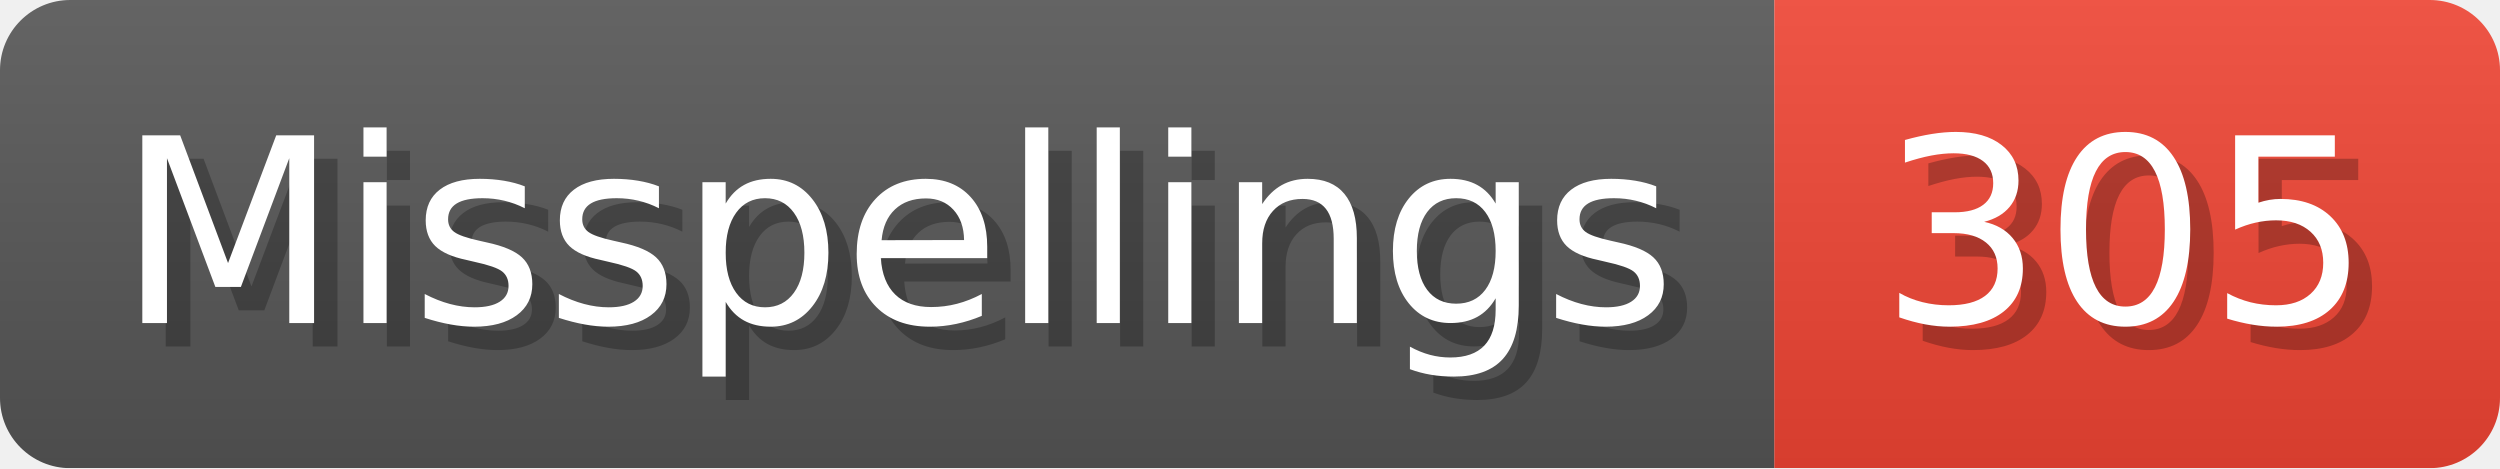
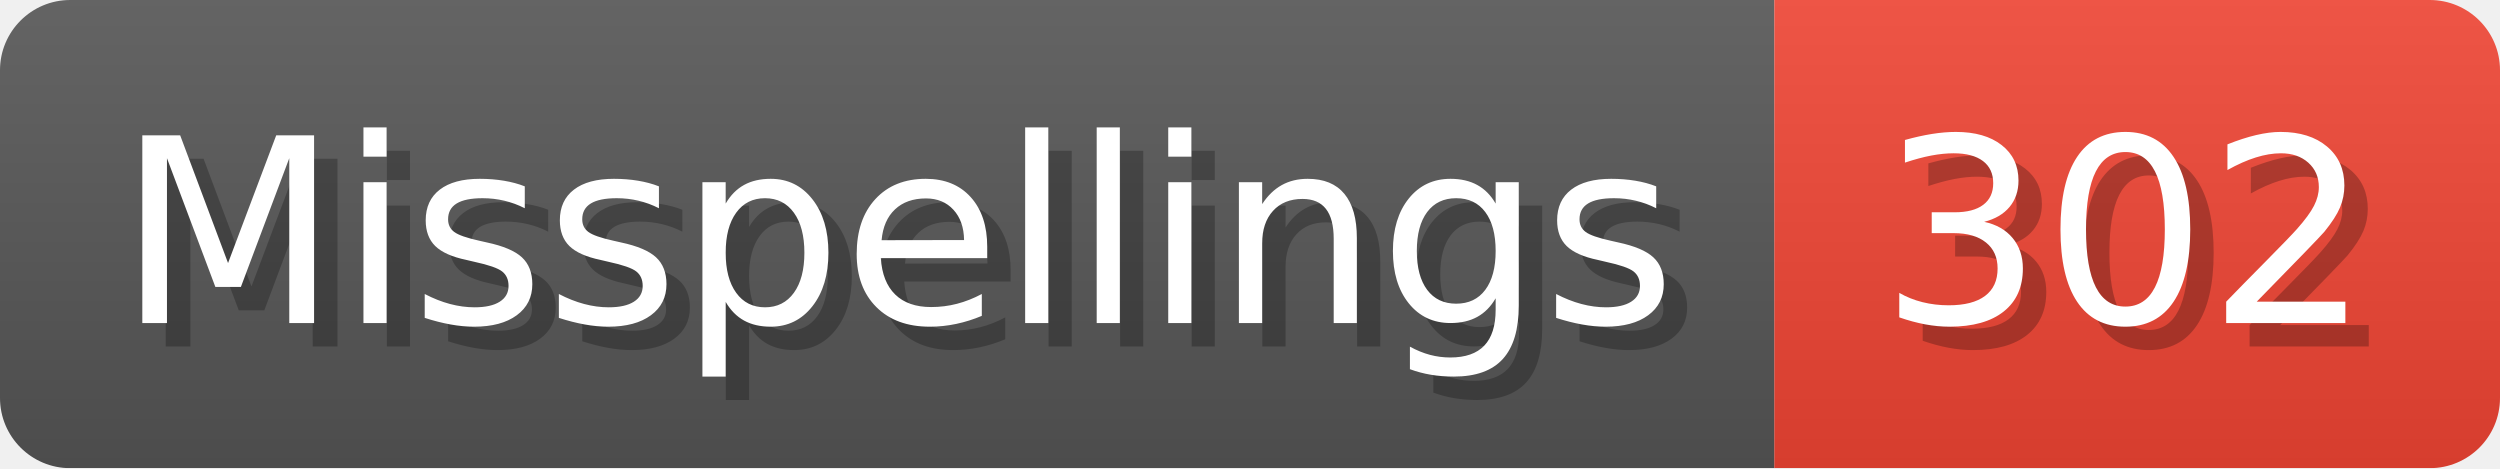
- <svg xmlns="http://www.w3.org/2000/svg" width="106.8" height="20" viewBox="0 0 1068 200" role="img" aria-label="Misspellings: 305">
+ <svg xmlns="http://www.w3.org/2000/svg" width="106.8" height="20" viewBox="0 0 1068 200" role="img" aria-label="Misspellings: 302">
  <linearGradient id="a" x2="0" y2="100%">
    <stop offset="0" stop-opacity=".1" stop-color="#EEE" />
    <stop offset="1" stop-opacity=".1" />
  </linearGradient>
  <mask id="m">
    <rect width="1068" height="200" rx="30" fill="#FFF" />
  </mask>
  <g mask="url(#m)">
    <rect width="758" height="200" fill="#555" />
    <rect width="310" height="200" fill="#E43" x="758" />
    <rect width="1068" height="200" fill="url(#a)" />
  </g>
  <g aria-hidden="true" fill="#fff" text-anchor="start" font-family="Verdana,DejaVu Sans,sans-serif" font-size="110">
    <text x="60" y="148" textLength="658" fill="#000" opacity="0.25">Misspellings</text>
    <text x="50" y="138" textLength="658">Misspellings</text>
-     <text x="813" y="148" textLength="210" fill="#000" opacity="0.25">305</text>
-     <text x="803" y="138" textLength="210">305</text>
+     <text x="813" y="148" textLength="210" fill="#000" opacity="0.25">302</text>
+     <text x="803" y="138" textLength="210">302</text>
  </g>
</svg>
